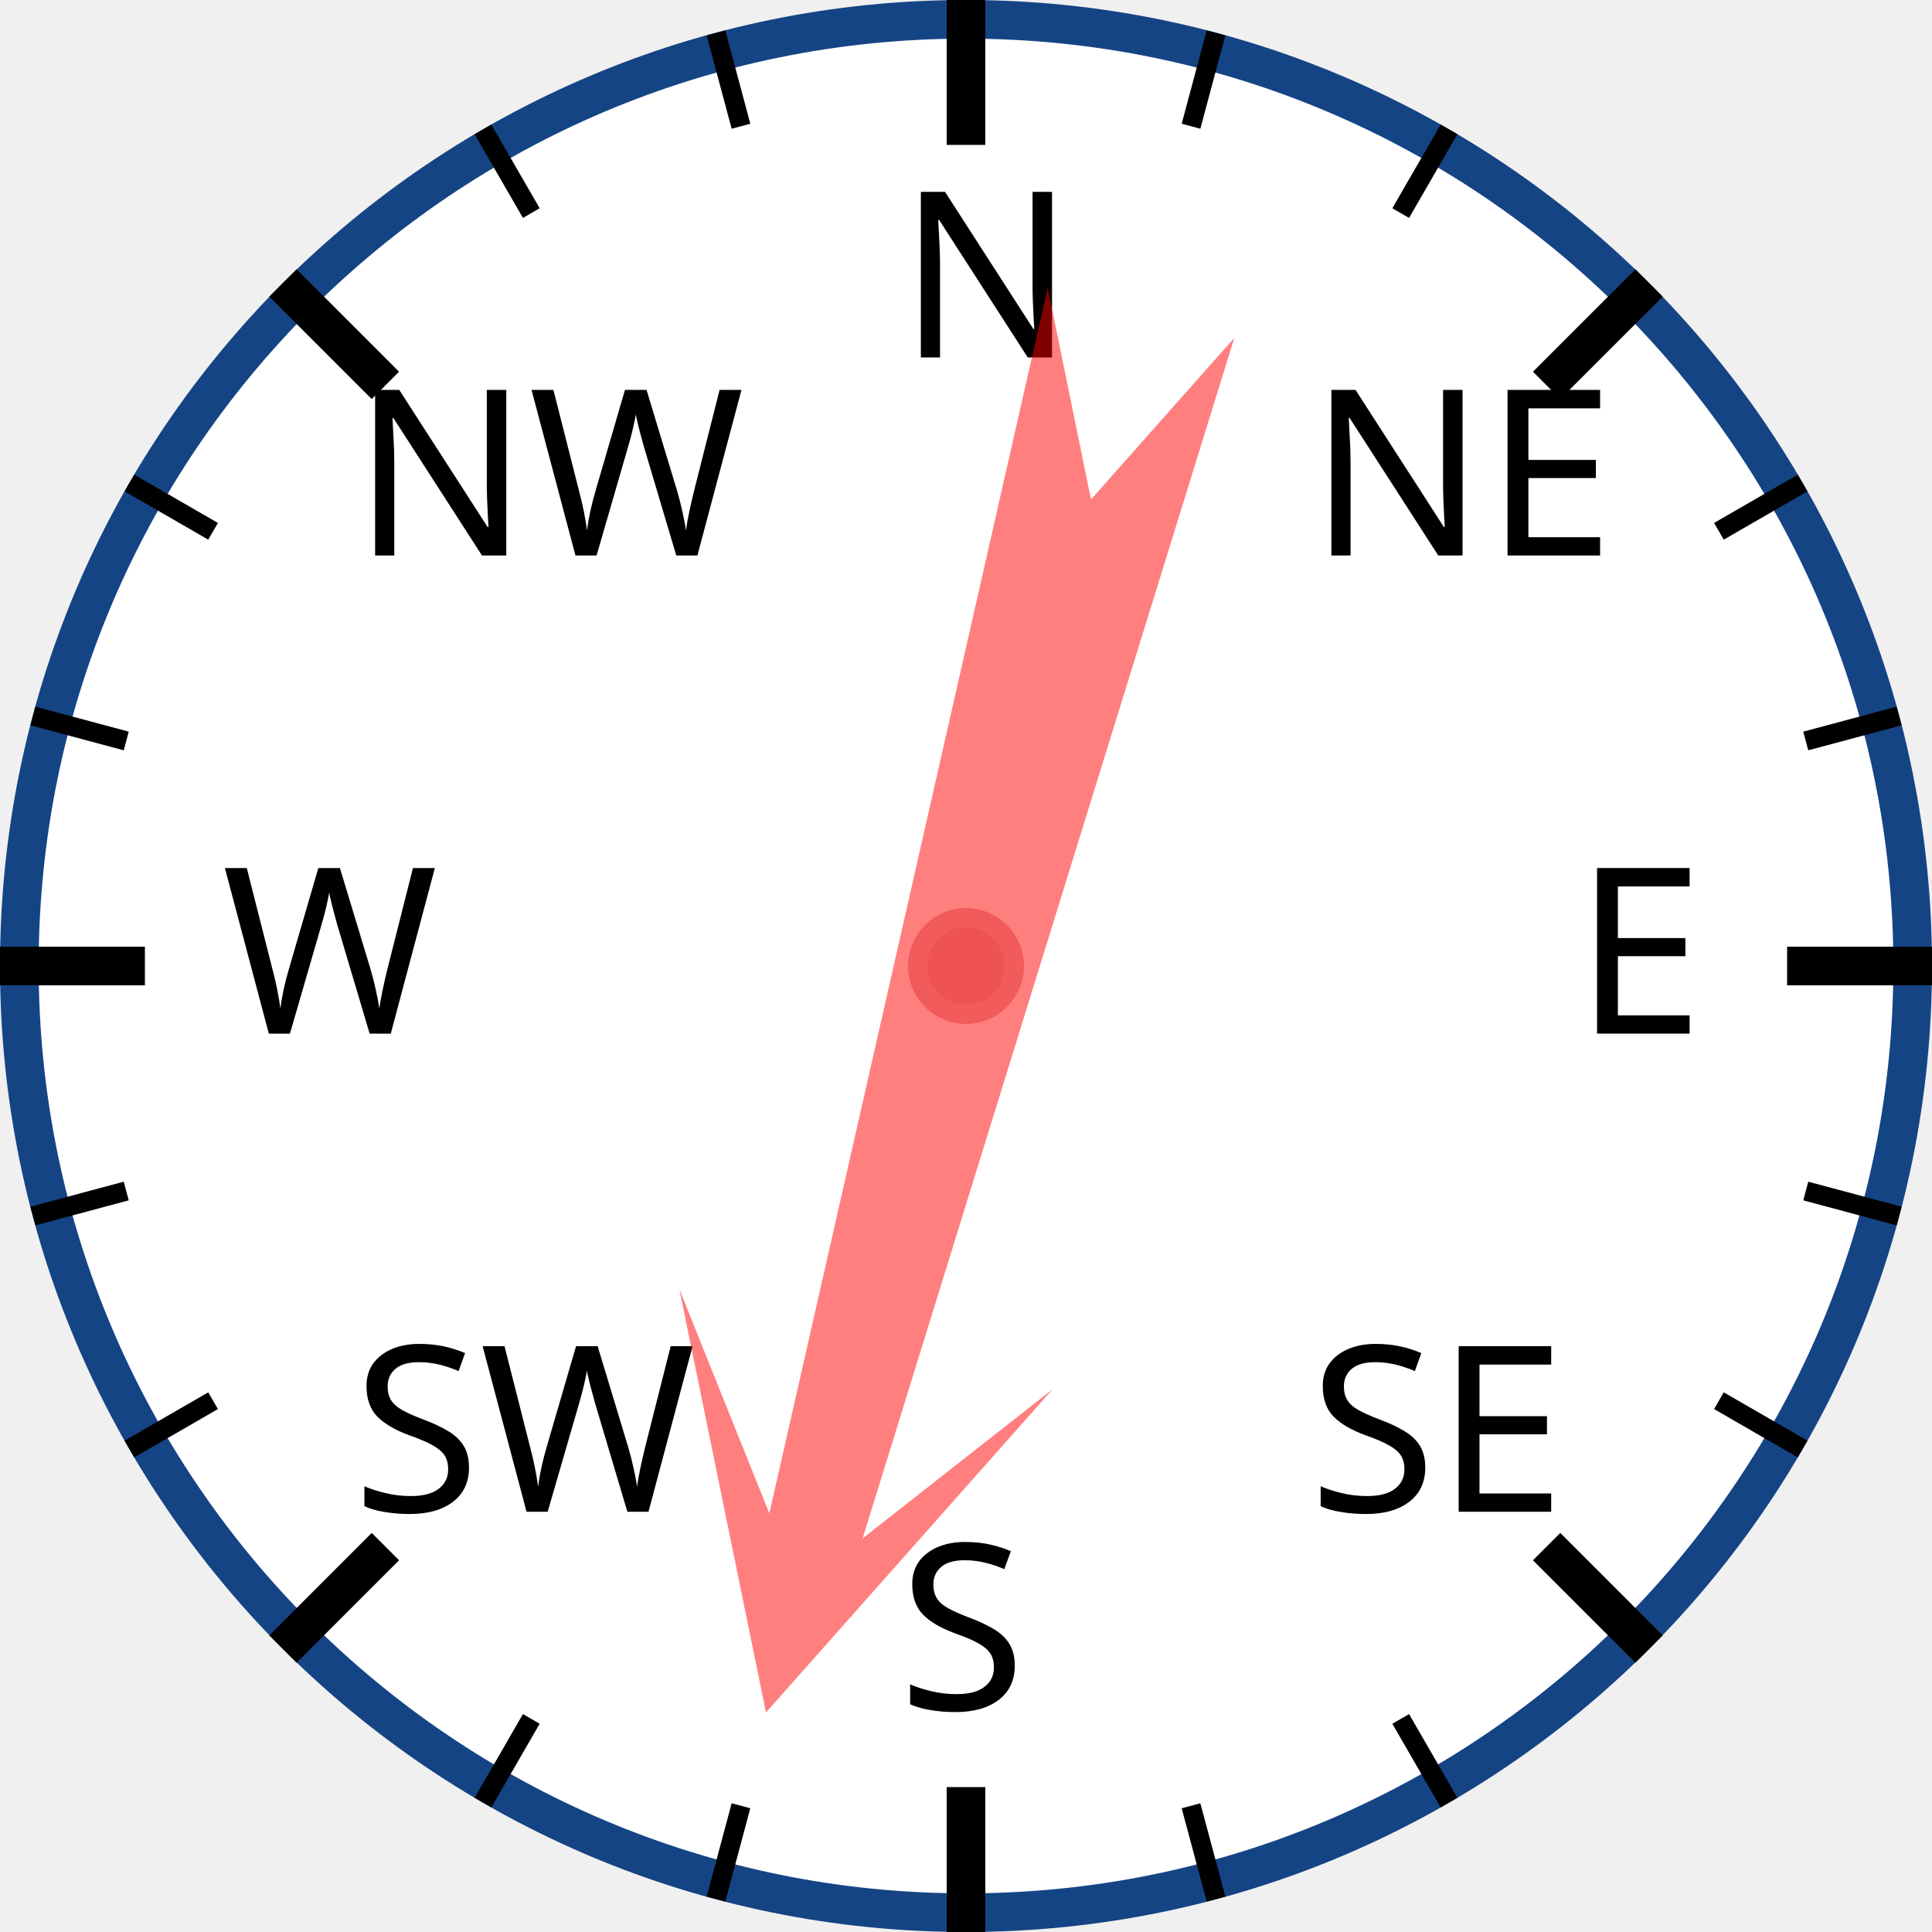
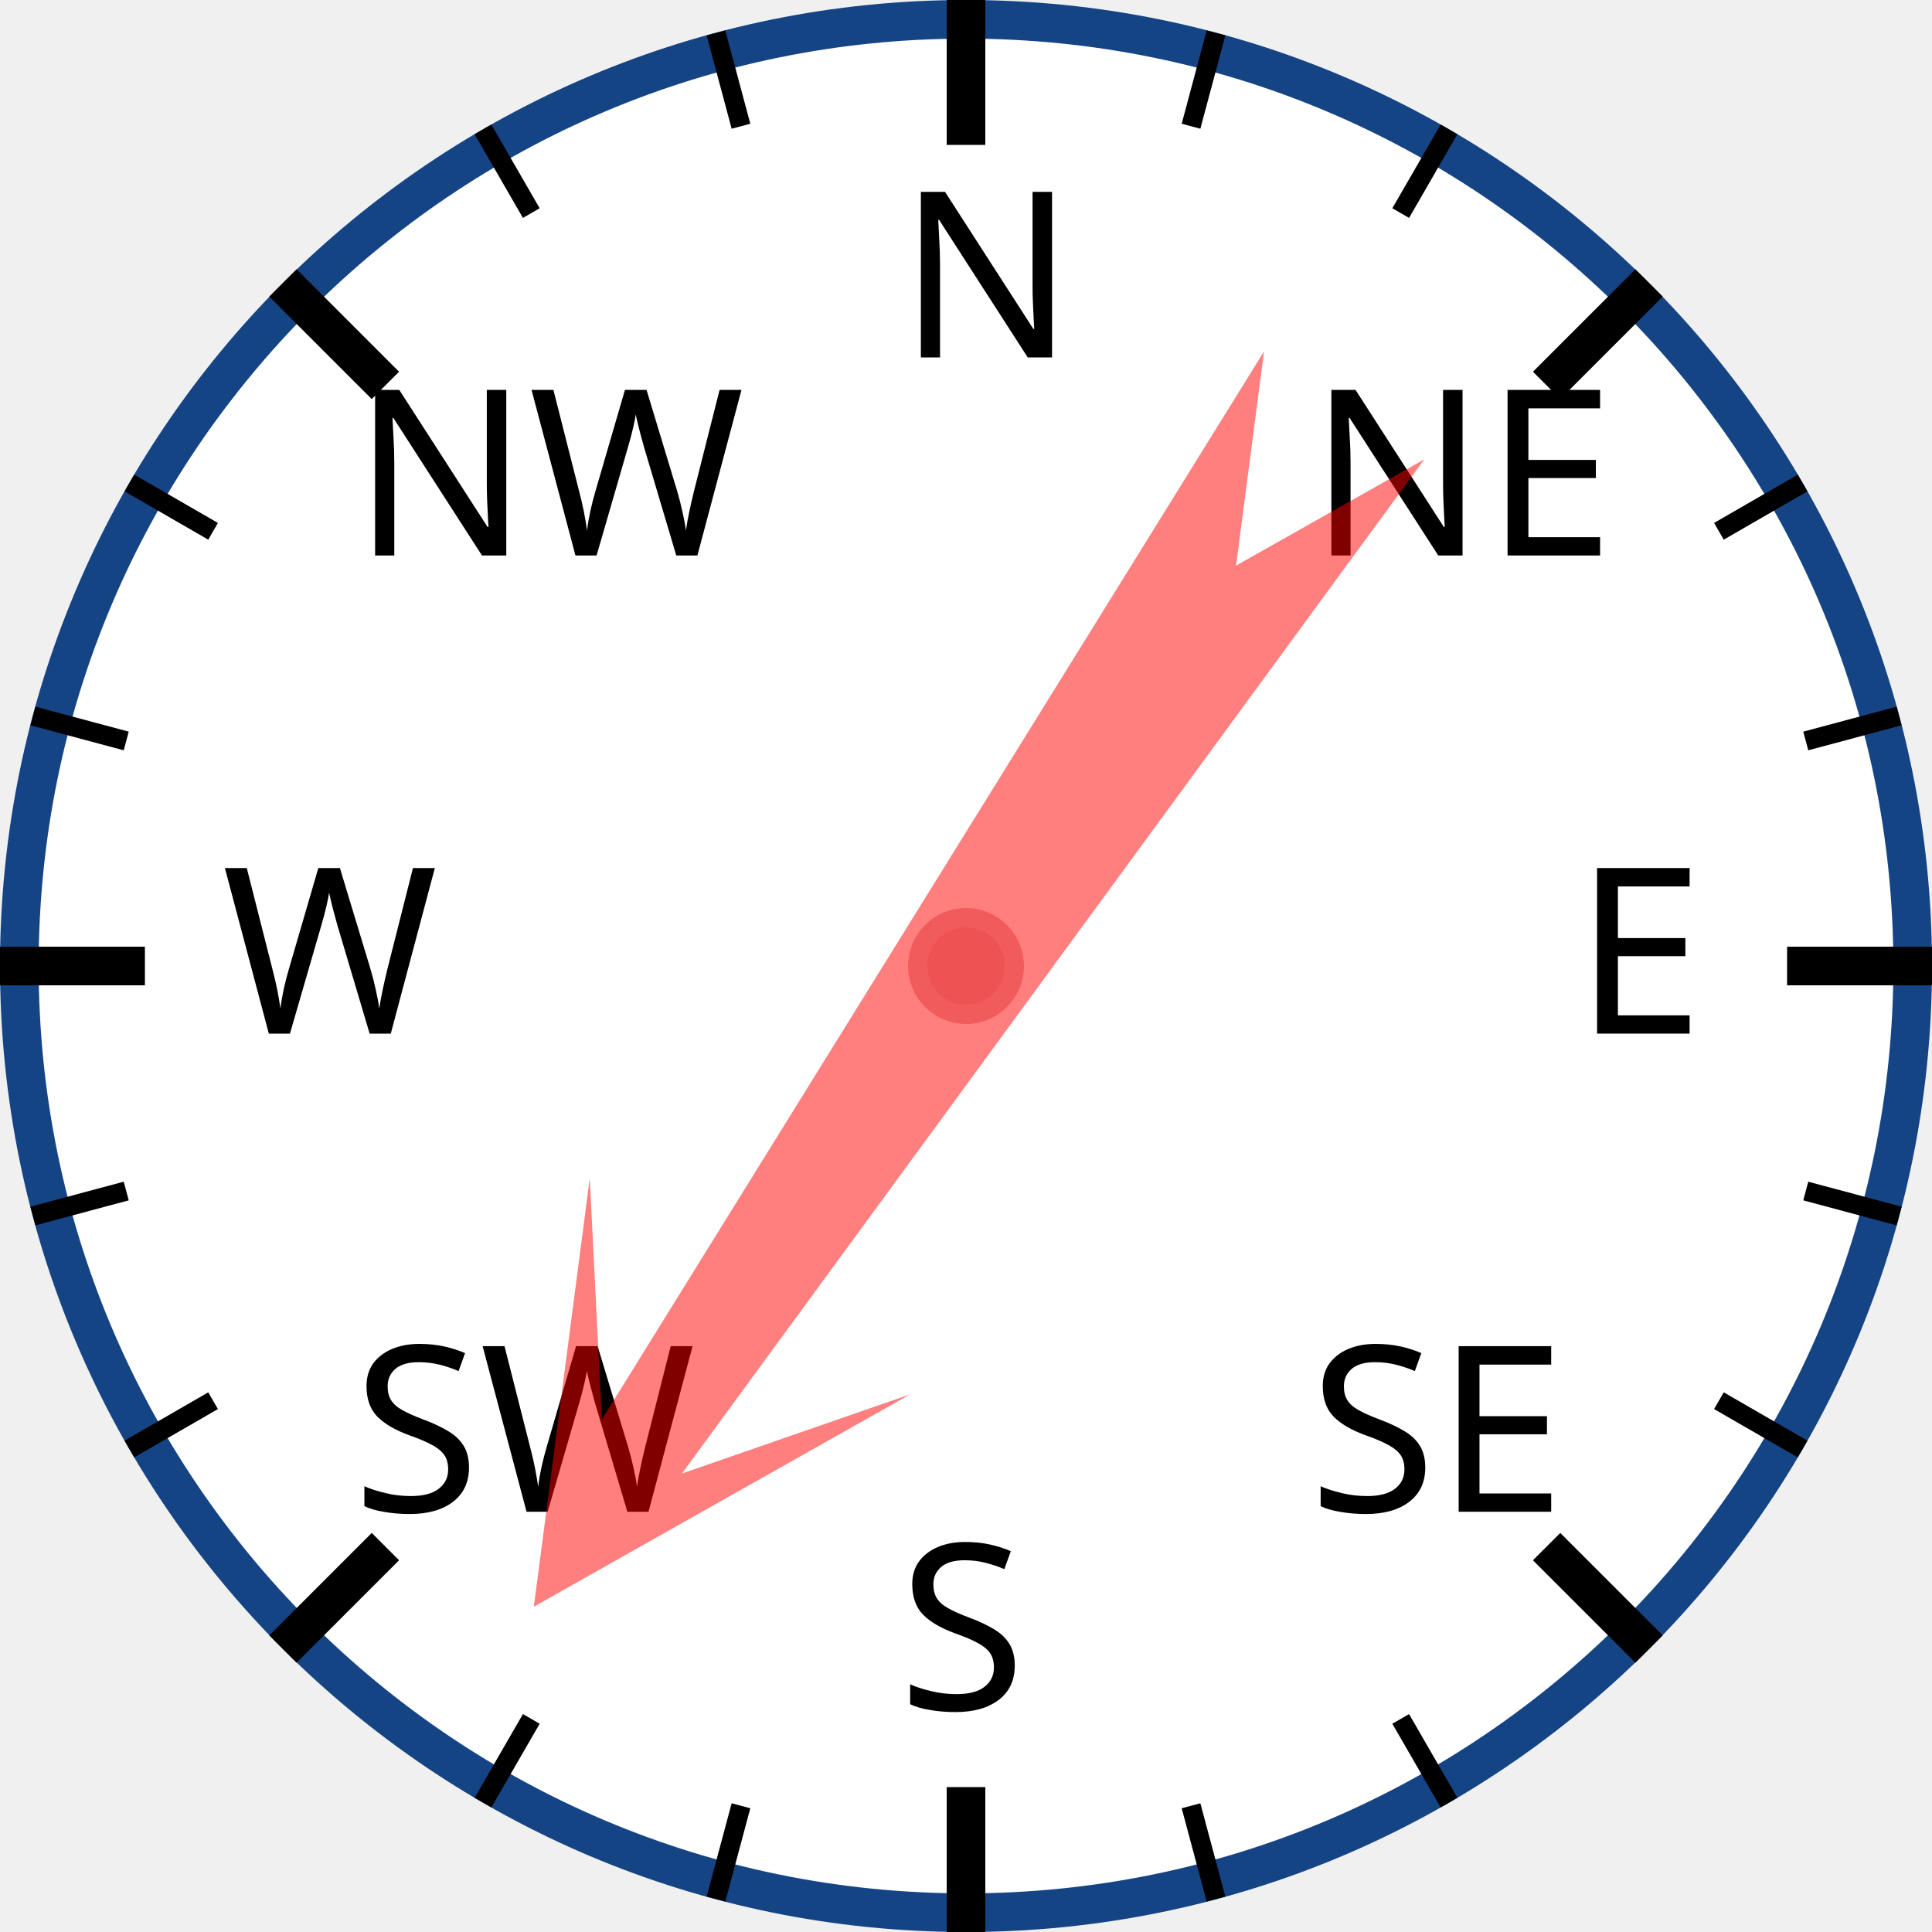
<svg xmlns="http://www.w3.org/2000/svg" width="120px" height="120px" viewBox="0 0 200 200">
  <circle cx="100" cy="100" r="98" style="fill: white; stroke: #154485; stroke-width: 4;" />
  <text x="93.0" y="37.0" style="font-family: sans-serif; font-size: 18pt;">N</text>
  <line x1="100.0" y1="0.0" x2="100.0" y2="15.0" style="stroke: black; stroke-width: 4;" />
  <line x1="74.118" y1="3.407" x2="76.706" y2="13.067" style="stroke: black; stroke-width: 2;" />
  <line x1="50" y1="13.397" x2="55" y2="22.058" style="stroke: black; stroke-width: 2;" />
  <text x="36.503" y="57.503" style="font-family: sans-serif; font-size: 18pt;">NW</text>
  <line x1="29.289" y1="29.289" x2="39.896" y2="39.896" style="stroke: black; stroke-width: 4;" />
  <line x1="13.397" y1="50" x2="22.058" y2="55" style="stroke: black; stroke-width: 2;" />
  <line x1="3.407" y1="74.118" x2="13.067" y2="76.706" style="stroke: black; stroke-width: 2;" />
  <text x="23.0" y="107.0" style="font-family: sans-serif; font-size: 18pt;">W</text>
  <line x1="0.0" y1="100.0" x2="15.0" y2="100.0" style="stroke: black; stroke-width: 4;" />
  <line x1="3.407" y1="125.882" x2="13.067" y2="123.294" style="stroke: black; stroke-width: 2;" />
  <line x1="13.397" y1="150" x2="22.058" y2="145" style="stroke: black; stroke-width: 2;" />
  <text x="36.503" y="156.497" style="font-family: sans-serif; font-size: 18pt;">SW</text>
  <line x1="29.289" y1="170.711" x2="39.896" y2="160.104" style="stroke: black; stroke-width: 4;" />
  <line x1="50" y1="186.603" x2="55" y2="177.942" style="stroke: black; stroke-width: 2;" />
  <line x1="74.118" y1="196.593" x2="76.706" y2="186.933" style="stroke: black; stroke-width: 2;" />
  <text x="93" y="177.0" style="font-family: sans-serif; font-size: 18pt;">S</text>
  <line x1="100" y1="200.0" x2="100" y2="185.0" style="stroke: black; stroke-width: 4;" />
  <line x1="125.882" y1="196.593" x2="123.294" y2="186.933" style="stroke: black; stroke-width: 2;" />
  <line x1="150.0" y1="186.603" x2="145.0" y2="177.942" style="stroke: black; stroke-width: 2;" />
  <text x="135.497" y="156.497" style="font-family: sans-serif; font-size: 18pt;">SE</text>
  <line x1="170.711" y1="170.711" x2="160.104" y2="160.104" style="stroke: black; stroke-width: 4;" />
  <line x1="186.603" y1="150" x2="177.942" y2="145" style="stroke: black; stroke-width: 2;" />
  <line x1="196.593" y1="125.882" x2="186.933" y2="123.294" style="stroke: black; stroke-width: 2;" />
  <text x="163.0" y="107" style="font-family: sans-serif; font-size: 18pt;">E</text>
  <line x1="200.0" y1="100" x2="185.0" y2="100" style="stroke: black; stroke-width: 4;" />
  <line x1="196.593" y1="74.118" x2="186.933" y2="76.706" style="stroke: black; stroke-width: 2;" />
  <line x1="186.603" y1="50" x2="177.942" y2="55" style="stroke: black; stroke-width: 2;" />
  <text x="135.497" y="57.503" style="font-family: sans-serif; font-size: 18pt;">NE</text>
  <line x1="170.711" y1="29.289" x2="160.104" y2="39.896" style="stroke: black; stroke-width: 4;" />
  <line x1="150" y1="13.397" x2="145" y2="22.058" style="stroke: black; stroke-width: 2;" />
  <line x1="125.882" y1="3.407" x2="123.294" y2="13.067" style="stroke: black; stroke-width: 2;" />
-   <polygon points="100 20 120 60 105 40 110 170 100 150 90 170 95 40 80 60" style="fill: red; fill-opacity: 0.5;" transform="rotate(195,100,100)" />
+   <polygon points="100 20 120 60 105 40 110 170 100 150 90 170 95 40 80 60" style="fill: red; fill-opacity: 0.5;" transform="rotate(214,100,100)" />
  <circle cx="100" cy="100" r="5" style="fill: #EE5252; stroke: #F25B5B; stroke-width: 2;" />
</svg>
